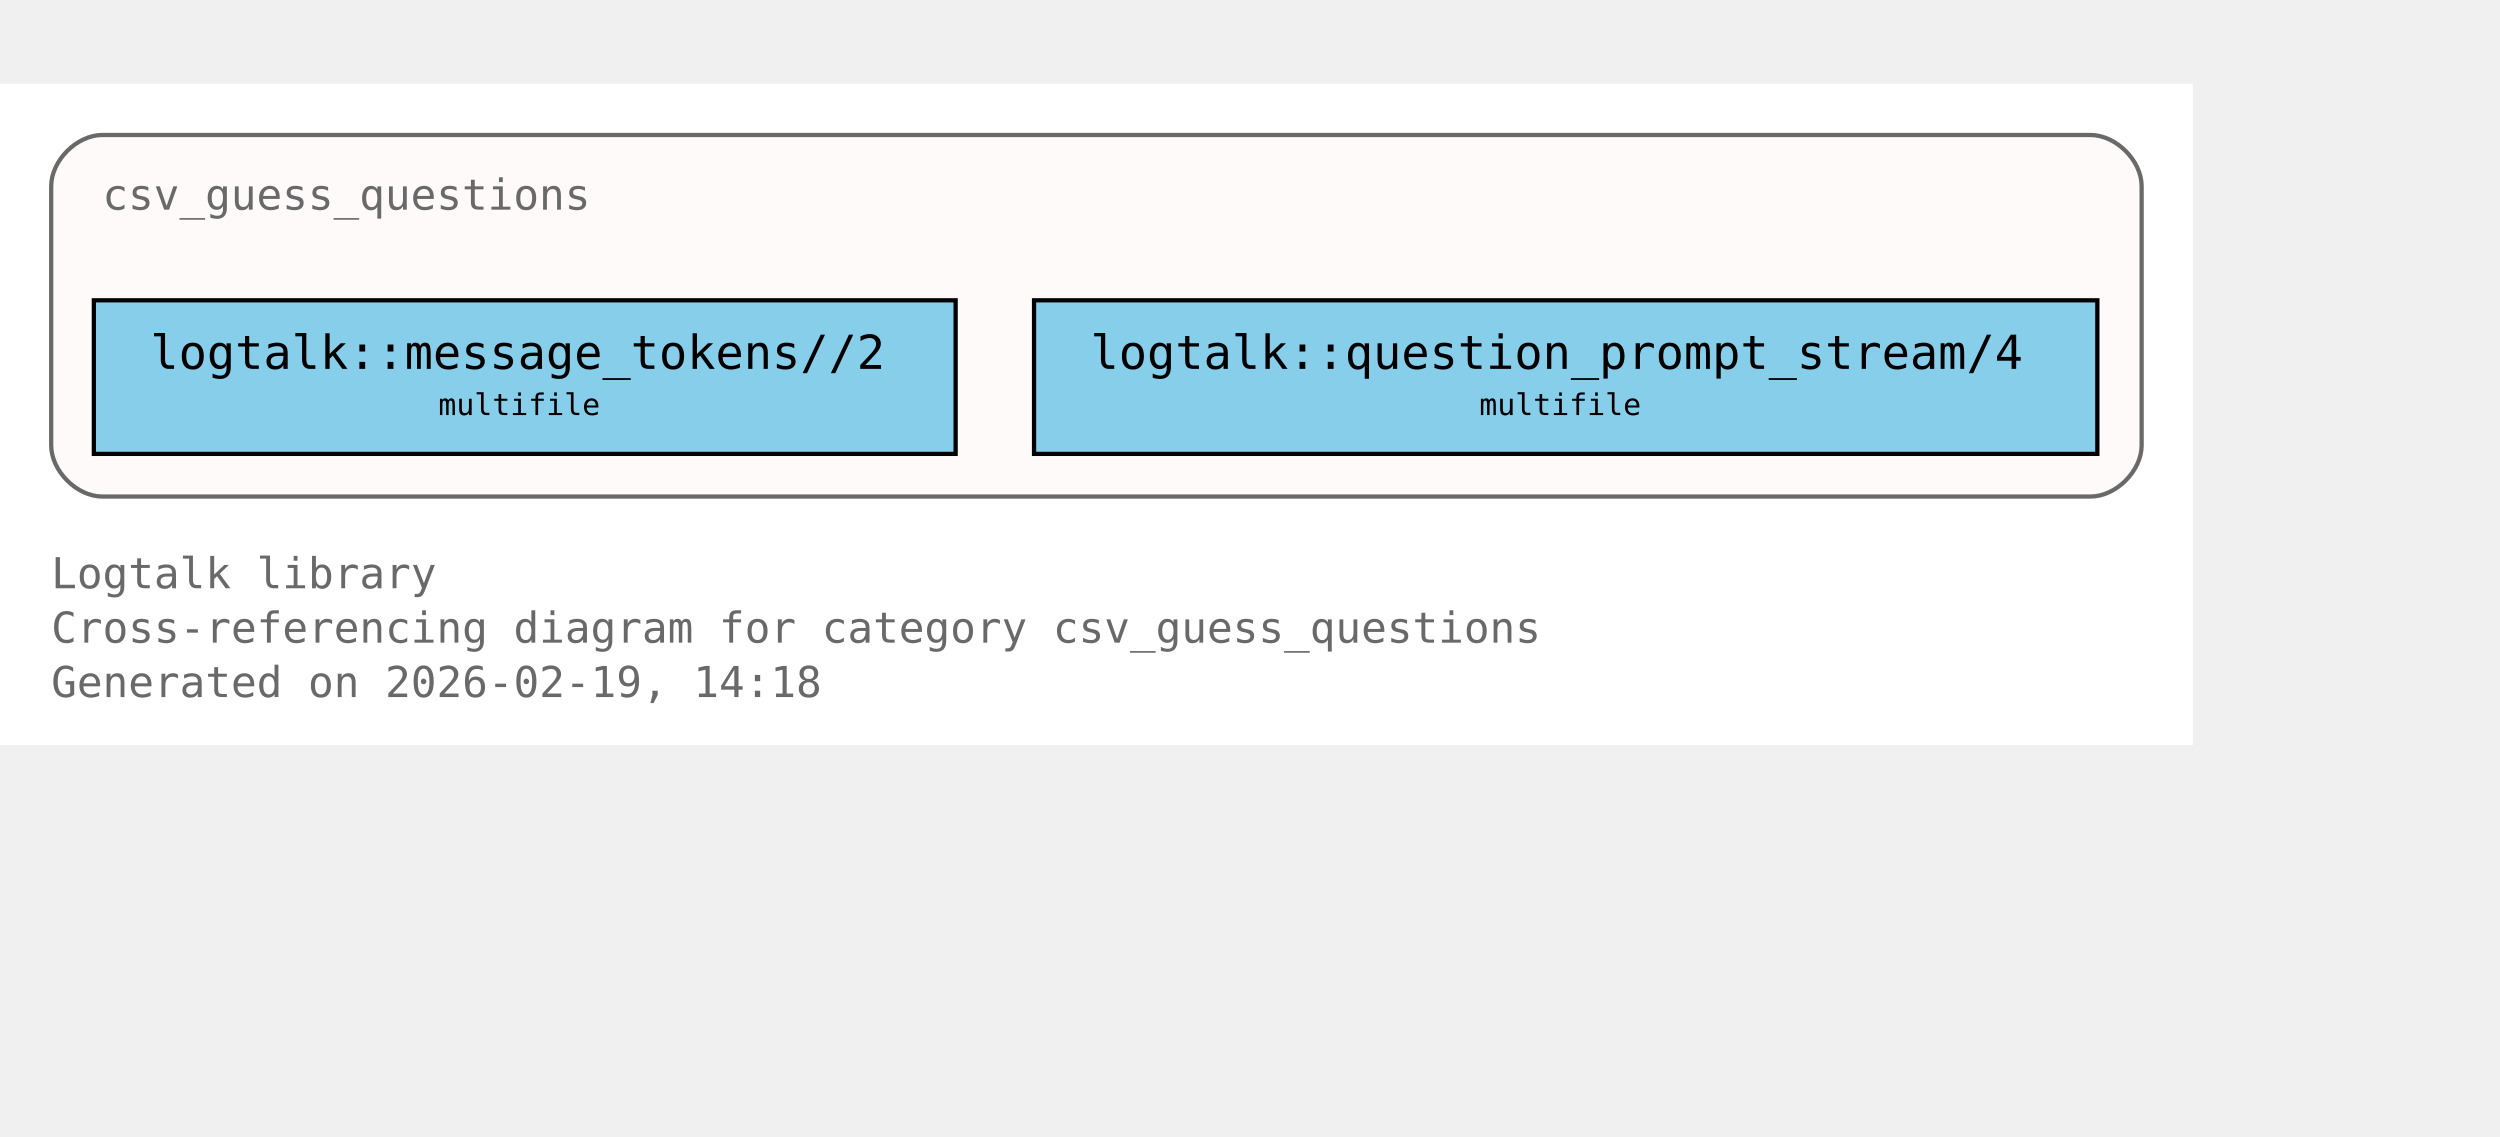
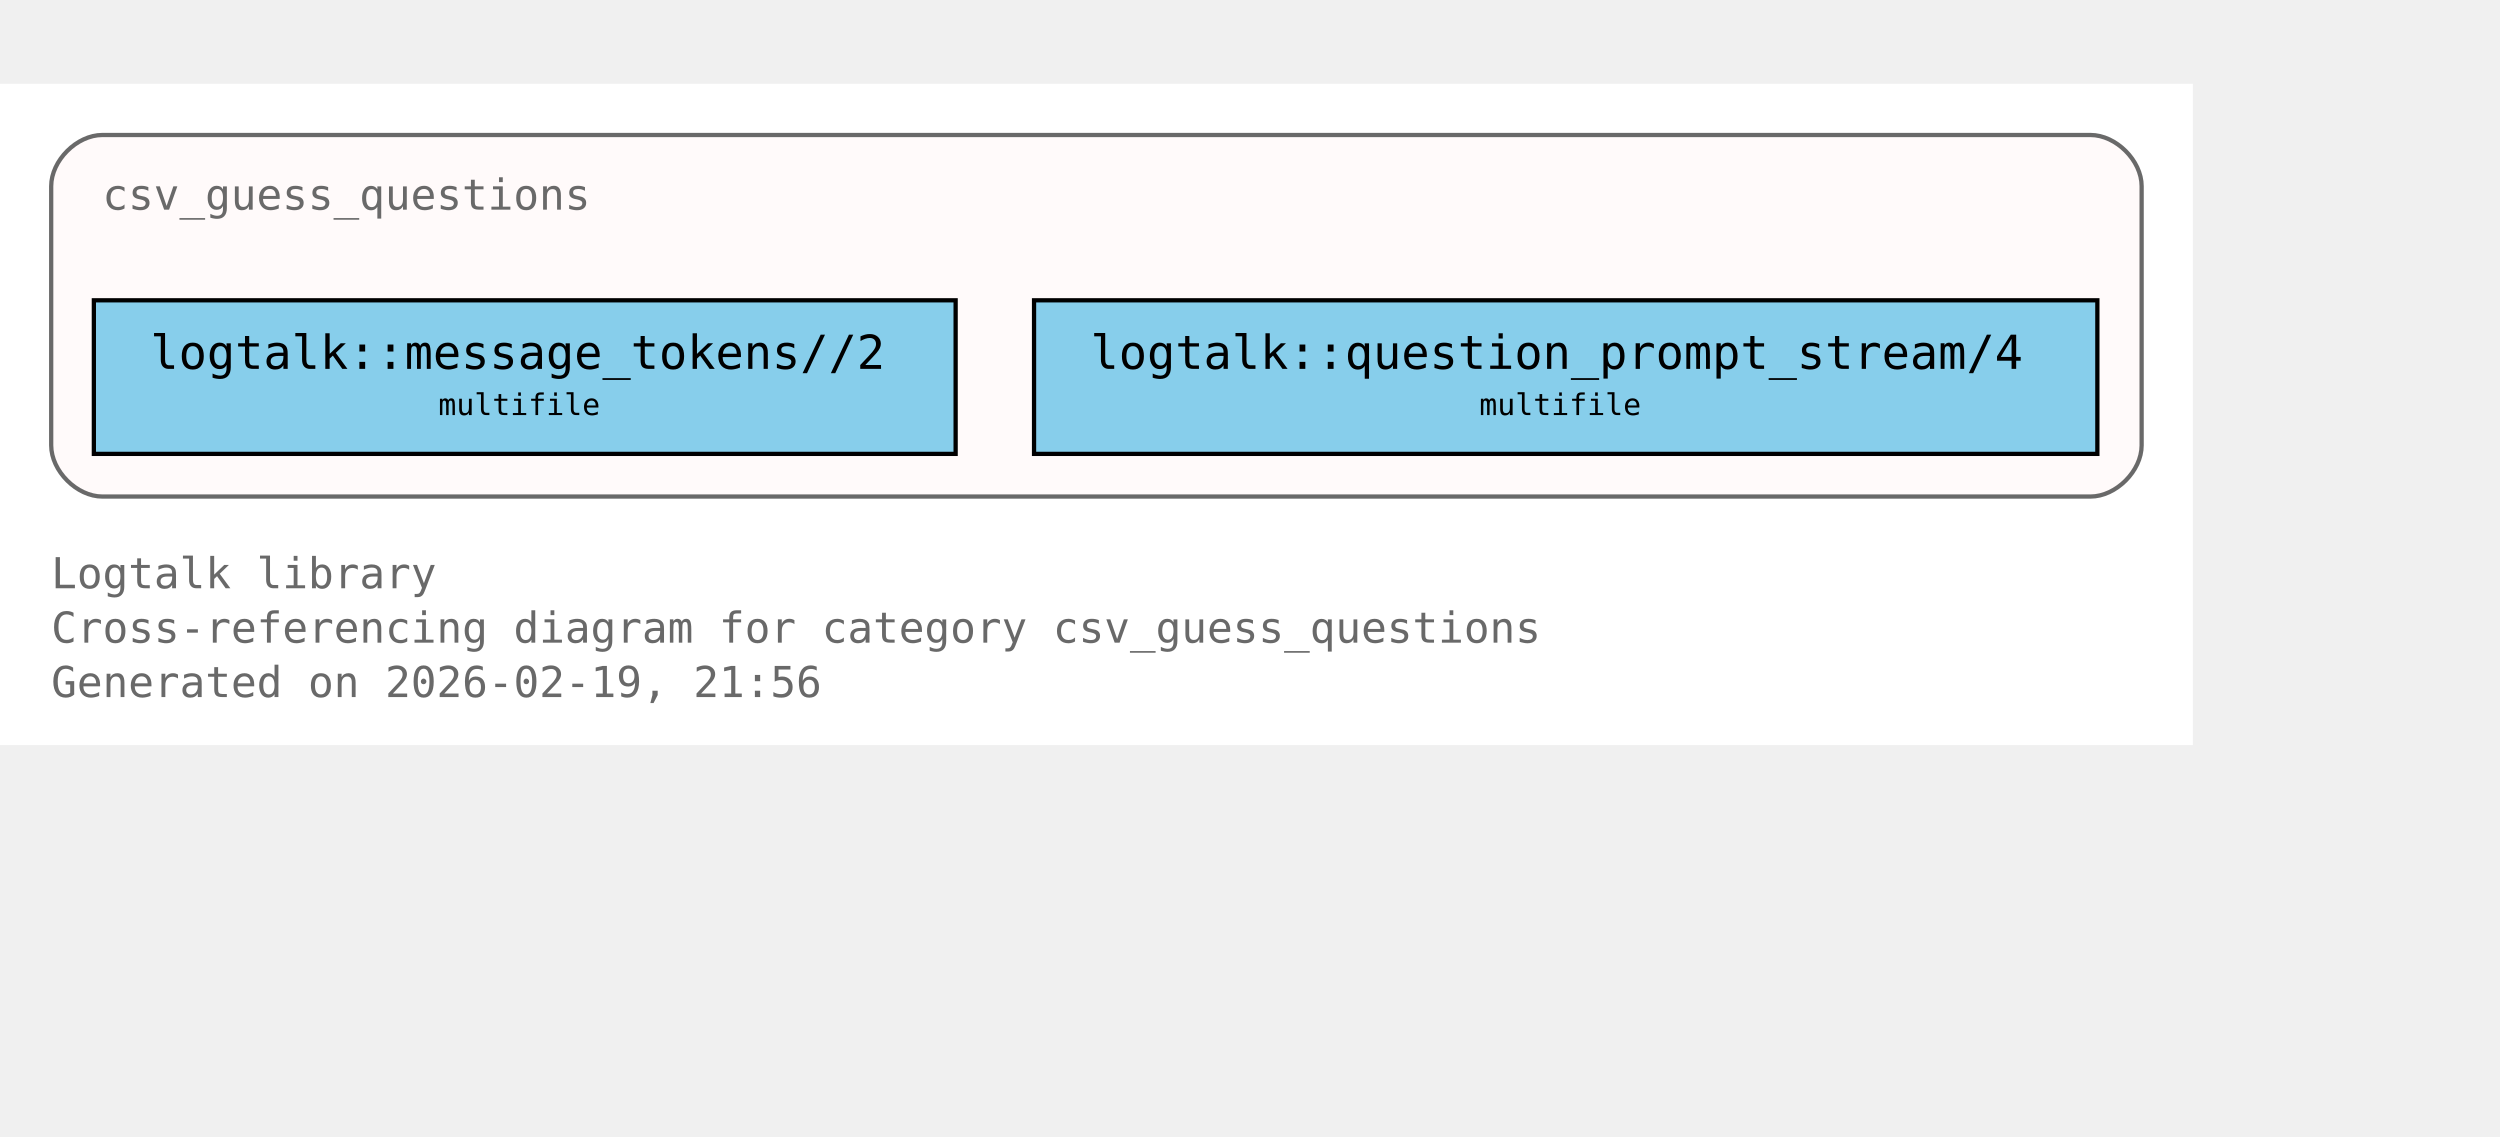
<svg xmlns="http://www.w3.org/2000/svg" xmlns:xlink="http://www.w3.org/1999/xlink" width="658pt" height="299pt" viewBox="72.00 72.00 586.00 227.00">
  <g id="graph0" class="graph" transform="scale(1 1) rotate(0) translate(76 223)">
    <polygon fill="white" stroke="none" points="-4,4 -4,-151 510,-151 510,4 -4,4" />
    <text xml:space="preserve" text-anchor="start" x="8" y="-32.75" font-family="Monospace" font-size="10.00" fill="dimgray">Logtalk library</text>
    <text xml:space="preserve" text-anchor="start" x="8" y="-20" font-family="Monospace" font-size="10.00" fill="dimgray">Cross-referencing diagram for category csv_guess_questions</text>
-     <text xml:space="preserve" text-anchor="start" x="8" y="-7.25" font-family="Monospace" font-size="10.00" fill="dimgray">Generated on 2026-02-19, 14:18</text>
+     <text xml:space="preserve" text-anchor="start" x="8" y="-7.25" font-family="Monospace" font-size="10.00" fill="dimgray">Generated on 2026-02-19, 21:56</text>
    <g id="clust1" class="cluster">
      <g id="a_clust1">
        <a xlink:title="csv_guess_questions">
          <path fill="snow" stroke="dimgray" d="M20,-54.25C20,-54.25 486,-54.25 486,-54.25 492,-54.25 498,-60.25 498,-66.25 498,-66.25 498,-127 498,-127 498,-133 492,-139 486,-139 486,-139 20,-139 20,-139 14,-139 8,-133 8,-127 8,-127 8,-66.25 8,-66.25 8,-60.25 14,-54.25 20,-54.25" />
          <g id="a_clust1_0">
-             <a xlink:href="https://github.com/LogtalkDotOrg/logtalk3/tree/db9791d62f95340ff5ae4b3e057a7359f1c76f93/library/csv/csv_guess_questions.lgt#L22" xlink:title="https://github.com/LogtalkDotOrg/logtalk3/tree/db9791d62f95340ff5ae4b3e057a7359f1c76f93/library/csv/csv_guess_questions.lgt#L22">
+             <a xlink:href="https://github.com/LogtalkDotOrg/logtalk3/tree/07cccdf6d0fc94970e0ceef4710f8950c3fe7351/library/csv/csv_guess_questions.lgt#L22" xlink:title="https://github.com/LogtalkDotOrg/logtalk3/tree/07cccdf6d0fc94970e0ceef4710f8950c3fe7351/library/csv/csv_guess_questions.lgt#L22">
              <text xml:space="preserve" text-anchor="start" x="20" y="-121.5" font-family="Monospace" font-size="10.00" fill="dimgray">csv_guess_questions</text>
            </a>
          </g>
        </a>
      </g>
    </g>
    <g id="node1" class="node">
      <polygon fill="skyblue" stroke="black" points="220,-100.25 18,-100.25 18,-64.25 220,-64.25 220,-100.25" />
      <text xml:space="preserve" text-anchor="start" x="26" y="-84.95" font-family="Monospace" font-size="9.00"> </text>
      <g id="a_node1_1">
-         <a xlink:href="https://github.com/LogtalkDotOrg/logtalk3/tree/db9791d62f95340ff5ae4b3e057a7359f1c76f93/library/csv/csv_guess_questions.lgt#L36" xlink:title="https://github.com/LogtalkDotOrg/logtalk3/tree/db9791d62f95340ff5ae4b3e057a7359f1c76f93/library/csv/csv_guess_questions.lgt#L36">
+         <a xlink:href="https://github.com/LogtalkDotOrg/logtalk3/tree/07cccdf6d0fc94970e0ceef4710f8950c3fe7351/library/csv/csv_guess_questions.lgt#L36" xlink:title="https://github.com/LogtalkDotOrg/logtalk3/tree/07cccdf6d0fc94970e0ceef4710f8950c3fe7351/library/csv/csv_guess_questions.lgt#L36">
          <text xml:space="preserve" text-anchor="start" x="31.25" y="-84.17" font-family="Monospace" font-size="11.00">logtalk::message_tokens//2</text>
        </a>
      </g>
      <text xml:space="preserve" text-anchor="start" x="206.75" y="-84.95" font-family="Monospace" font-size="9.00"> </text>
      <text xml:space="preserve" text-anchor="start" x="26" y="-72.58" font-family="Monospace" font-size="9.00"> </text>
      <text xml:space="preserve" text-anchor="start" x="98.75" y="-73.35" font-family="Monospace" font-size="7.00">multifile</text>
      <text xml:space="preserve" text-anchor="start" x="206.75" y="-72.58" font-family="Monospace" font-size="9.00"> </text>
    </g>
    <g id="node2" class="node">
      <polygon fill="skyblue" stroke="black" points="487.62,-100.25 238.38,-100.25 238.38,-64.25 487.62,-64.25 487.62,-100.25" />
      <text xml:space="preserve" text-anchor="start" x="246.38" y="-84.95" font-family="Monospace" font-size="9.00"> </text>
      <g id="a_node2_2">
-         <a xlink:href="https://github.com/LogtalkDotOrg/logtalk3/tree/db9791d62f95340ff5ae4b3e057a7359f1c76f93/library/csv/csv_guess_questions.lgt#L52" xlink:title="https://github.com/LogtalkDotOrg/logtalk3/tree/db9791d62f95340ff5ae4b3e057a7359f1c76f93/library/csv/csv_guess_questions.lgt#L52">
+         <a xlink:href="https://github.com/LogtalkDotOrg/logtalk3/tree/07cccdf6d0fc94970e0ceef4710f8950c3fe7351/library/csv/csv_guess_questions.lgt#L52" xlink:title="https://github.com/LogtalkDotOrg/logtalk3/tree/07cccdf6d0fc94970e0ceef4710f8950c3fe7351/library/csv/csv_guess_questions.lgt#L52">
          <text xml:space="preserve" text-anchor="start" x="251.62" y="-84.17" font-family="Monospace" font-size="11.00">logtalk::question_prompt_stream/4</text>
        </a>
      </g>
      <text xml:space="preserve" text-anchor="start" x="474.38" y="-84.95" font-family="Monospace" font-size="9.00"> </text>
      <text xml:space="preserve" text-anchor="start" x="246.38" y="-72.58" font-family="Monospace" font-size="9.00"> </text>
      <text xml:space="preserve" text-anchor="start" x="342.75" y="-73.35" font-family="Monospace" font-size="7.00">multifile</text>
      <text xml:space="preserve" text-anchor="start" x="474.38" y="-72.58" font-family="Monospace" font-size="9.00"> </text>
    </g>
  </g>
</svg>
